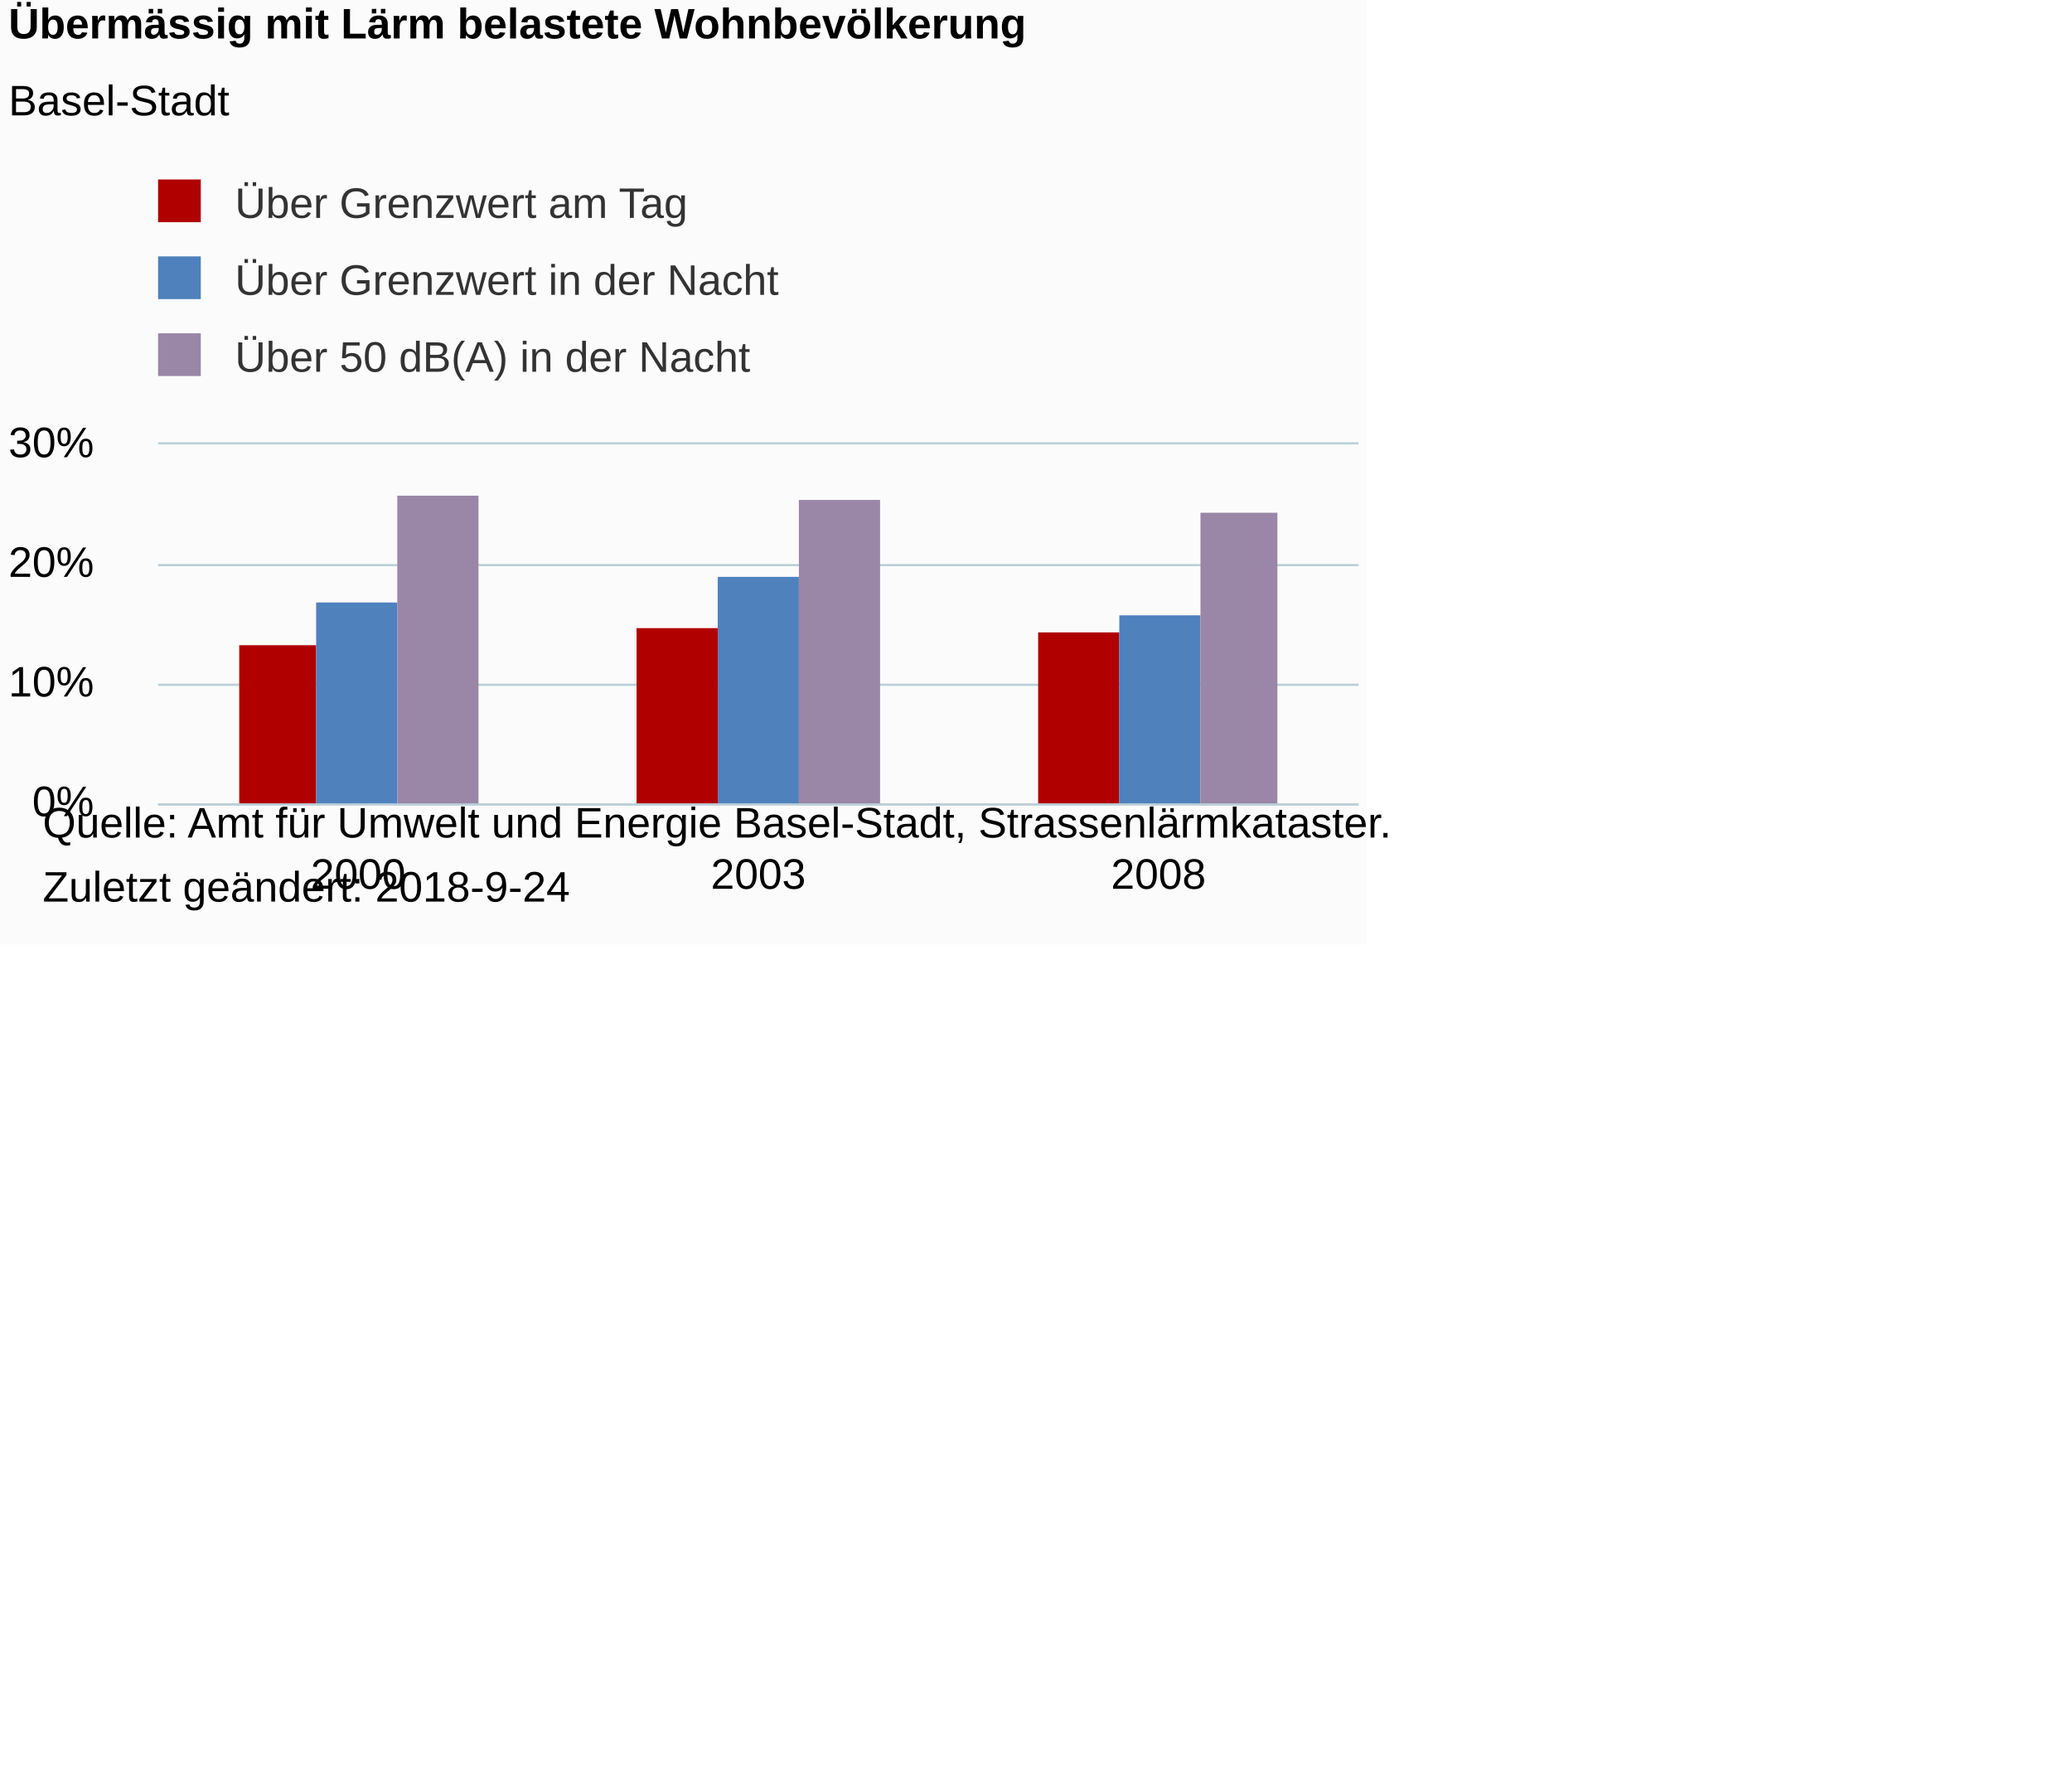
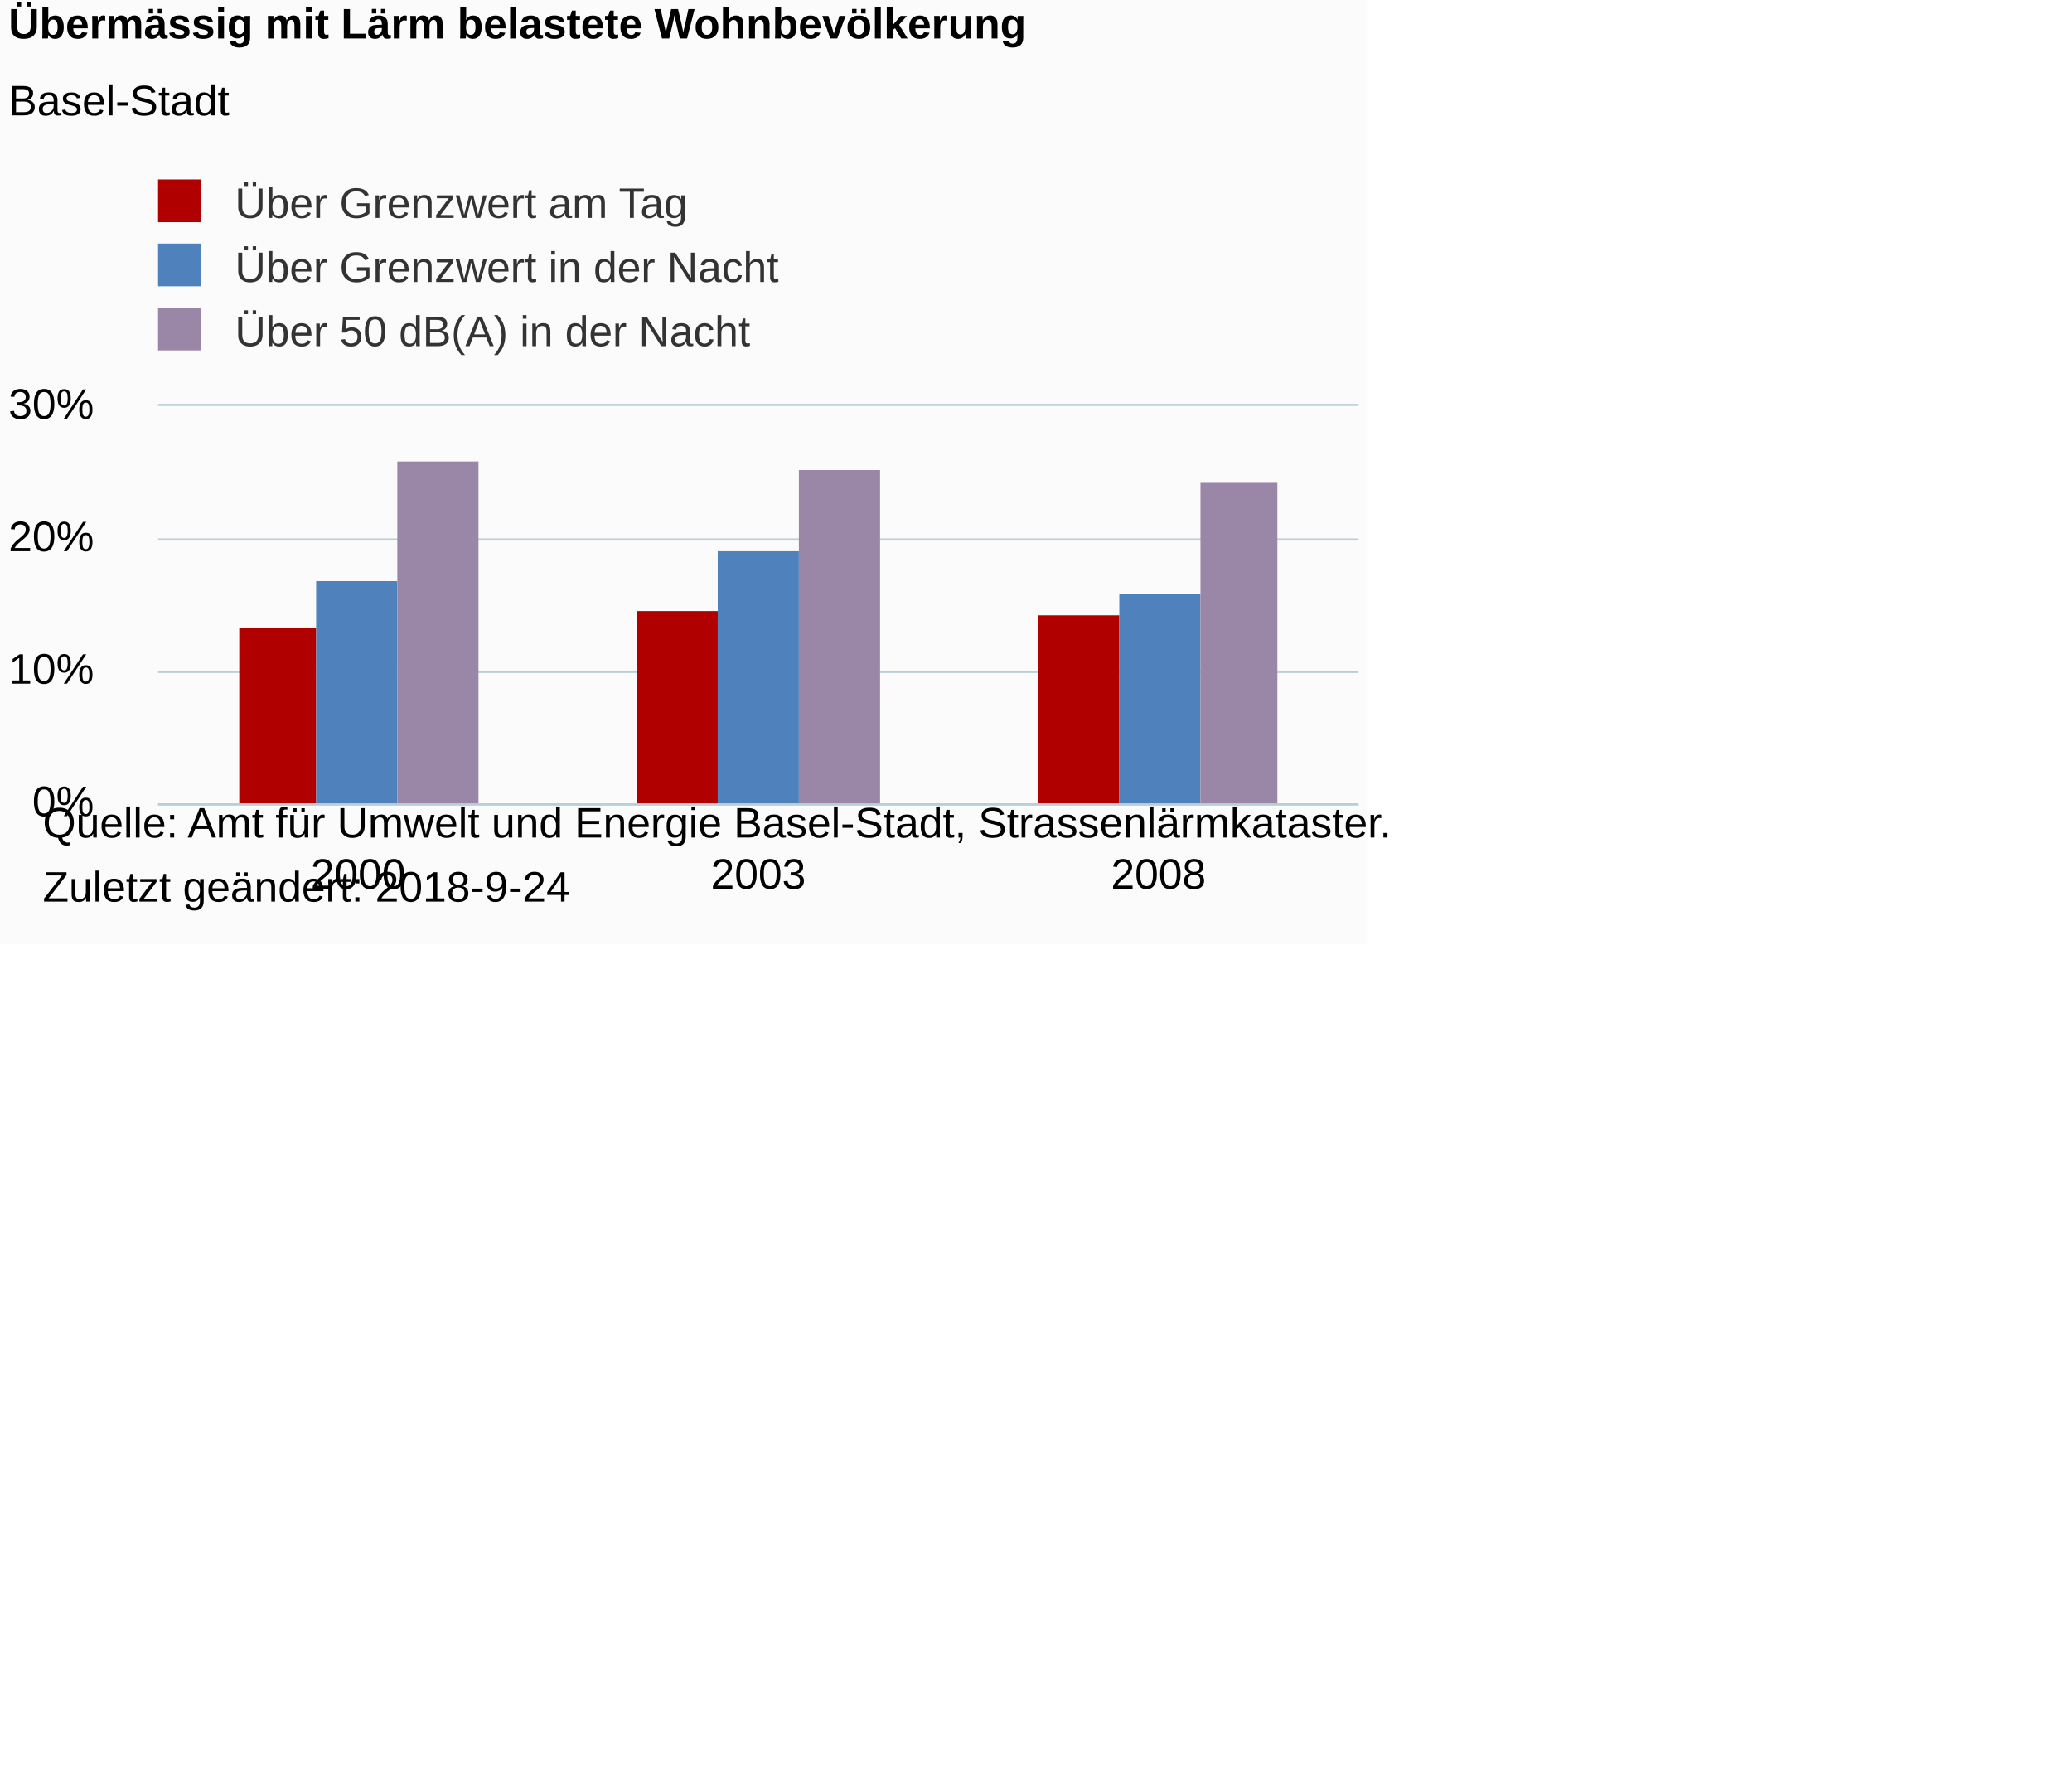
<svg xmlns="http://www.w3.org/2000/svg" version="1.1" class="highcharts-root" style="font-family:Arial;font-size:12px;" viewBox="0 0 485 415">
  <defs>
-     <clipPath id="highcharts-wr84qlh-6">
-       <rect x="0" y="0" width="281" height="84" fill="none" />
+     <clipPath id="highcharts-zgm8q2b-6">
+       <rect x="0" y="0" width="281" height="93" fill="none" />
    </clipPath>
-     <clipPath id="highcharts-wr84qlh-7">
-       <rect x="0" y="0" width="281" height="84" fill="none" />
+     <clipPath id="highcharts-zgm8q2b-7">
+       <rect x="0" y="0" width="281" height="93" fill="none" />
    </clipPath>
  </defs>
  <rect fill="#fbfbfb" class="highcharts-background" x="0" y="0" width="320" height="221" rx="0" ry="0" />
-   <rect fill="none" class="highcharts-plot-background" x="37" y="104" width="281" height="84" />
+   <rect fill="none" class="highcharts-plot-background" x="37" y="95" width="281" height="93" />
  <g class="highcharts-pane-group" data-z-index="0" />
  <g class="highcharts-grid highcharts-xaxis-grid " data-z-index="1">
-     <path fill="none" data-z-index="1" class="highcharts-grid-line" d="M 130.5 104 L 130.5 188" opacity="1" />
-     <path fill="none" data-z-index="1" class="highcharts-grid-line" d="M 223.5 104 L 223.5 188" opacity="1" />
-     <path fill="none" data-z-index="1" class="highcharts-grid-line" d="M 317.5 104 L 317.5 188" opacity="1" />
-     <path fill="none" data-z-index="1" class="highcharts-grid-line" d="M 36.5 104 L 36.5 188" opacity="1" />
+     <path fill="none" data-z-index="1" class="highcharts-grid-line" d="M 130.5 95 L 130.5 188" opacity="1" />
+     <path fill="none" data-z-index="1" class="highcharts-grid-line" d="M 223.5 95 L 223.5 188" opacity="1" />
+     <path fill="none" data-z-index="1" class="highcharts-grid-line" d="M 317.5 95 L 317.5 188" opacity="1" />
+     <path fill="none" data-z-index="1" class="highcharts-grid-line" d="M 36.5 95 L 36.5 188" opacity="1" />
  </g>
  <g class="highcharts-grid highcharts-yaxis-grid " data-z-index="1">
    <path fill="none" stroke="#B9CFD7" stroke-width="0.5" data-z-index="1" class="highcharts-grid-line" d="M 37 188.25 L 318 188.25" opacity="1" />
-     <path fill="none" stroke="#B9CFD7" stroke-width="0.5" data-z-index="1" class="highcharts-grid-line" d="M 37 160.25 L 318 160.25" opacity="1" />
-     <path fill="none" stroke="#B9CFD7" stroke-width="0.5" data-z-index="1" class="highcharts-grid-line" d="M 37 132.25 L 318 132.25" opacity="1" />
-     <path fill="none" stroke="#B9CFD7" stroke-width="0.5" data-z-index="1" class="highcharts-grid-line" d="M 37 103.75 L 318 103.75" opacity="1" />
+     <path fill="none" stroke="#B9CFD7" stroke-width="0.5" data-z-index="1" class="highcharts-grid-line" d="M 37 157.25 L 318 157.25" opacity="1" />
+     <path fill="none" stroke="#B9CFD7" stroke-width="0.5" data-z-index="1" class="highcharts-grid-line" d="M 37 126.25 L 318 126.25" opacity="1" />
+     <path fill="none" stroke="#B9CFD7" stroke-width="0.5" data-z-index="1" class="highcharts-grid-line" d="M 37 94.75 L 318 94.75" opacity="1" />
  </g>
-   <rect fill="none" class="highcharts-plot-border" data-z-index="1" x="37" y="104" width="281" height="84" />
+   <rect fill="none" class="highcharts-plot-border" data-z-index="1" x="37" y="95" width="281" height="93" />
  <g class="highcharts-axis highcharts-xaxis " data-z-index="2">
    <path fill="none" class="highcharts-axis-line" stroke="#B9CFD7" stroke-width="0.5" data-z-index="7" d="M 37 188.25 L 318 188.25" />
  </g>
  <g class="highcharts-axis highcharts-yaxis " data-z-index="2">
-     <path fill="none" class="highcharts-axis-line" data-z-index="7" d="M 37 104 L 37 188" />
+     <path fill="none" class="highcharts-axis-line" data-z-index="7" d="M 37 95 L 37 188" />
  </g>
  <g class="highcharts-series-group" data-z-index="3">
-     <g data-z-index="0.1" class="highcharts-series highcharts-series-0 highcharts-column-series " transform="translate(37,104) scale(1 1)" clip-path="url(#highcharts-wr84qlh-7)">
-       <rect x="19" y="47" width="18" height="38" fill="#b00000" class="highcharts-point" />
-       <rect x="112" y="43" width="19" height="42" fill="#b00000" class="highcharts-point" />
-       <rect x="206" y="44" width="19" height="41" fill="#b00000" class="highcharts-point" />
+     <g data-z-index="0.1" class="highcharts-series highcharts-series-0 highcharts-column-series " transform="translate(37,95) scale(1 1)" clip-path="url(#highcharts-zgm8q2b-7)">
+       <rect x="19" y="52" width="18" height="42" fill="#b00000" class="highcharts-point" />
+       <rect x="112" y="48" width="19" height="46" fill="#b00000" class="highcharts-point" />
+       <rect x="206" y="49" width="19" height="45" fill="#b00000" class="highcharts-point" />
    </g>
-     <g data-z-index="0.1" class="highcharts-markers highcharts-series-0 highcharts-column-series " transform="translate(37,104) scale(1 1)" clip-path="none" />
-     <g data-z-index="0.1" class="highcharts-series highcharts-series-1 highcharts-column-series " transform="translate(37,104) scale(1 1)" clip-path="url(#highcharts-wr84qlh-7)">
-       <rect x="37" y="37" width="19" height="48" fill="#4f81bd" class="highcharts-point" />
-       <rect x="131" y="31" width="19" height="54" fill="#4f81bd" class="highcharts-point" />
-       <rect x="225" y="40" width="19" height="45" fill="#4f81bd" class="highcharts-point" />
+     <g data-z-index="0.1" class="highcharts-markers highcharts-series-0 highcharts-column-series " transform="translate(37,95) scale(1 1)" clip-path="none" />
+     <g data-z-index="0.1" class="highcharts-series highcharts-series-1 highcharts-column-series " transform="translate(37,95) scale(1 1)" clip-path="url(#highcharts-zgm8q2b-7)">
+       <rect x="37" y="41" width="19" height="53" fill="#4f81bd" class="highcharts-point" />
+       <rect x="131" y="34" width="19" height="60" fill="#4f81bd" class="highcharts-point" />
+       <rect x="225" y="44" width="19" height="50" fill="#4f81bd" class="highcharts-point" />
    </g>
-     <g data-z-index="0.1" class="highcharts-markers highcharts-series-1 highcharts-column-series " transform="translate(37,104) scale(1 1)" clip-path="none" />
-     <g data-z-index="0.1" class="highcharts-series highcharts-series-2 highcharts-column-series " transform="translate(37,104) scale(1 1)" clip-path="url(#highcharts-wr84qlh-7)">
-       <rect x="56" y="12" width="19" height="73" fill="#9A86A6" class="highcharts-point" />
-       <rect x="150" y="13" width="19" height="72" fill="#9A86A6" class="highcharts-point" />
-       <rect x="244" y="16" width="18" height="69" fill="#9A86A6" class="highcharts-point" />
+     <g data-z-index="0.1" class="highcharts-markers highcharts-series-1 highcharts-column-series " transform="translate(37,95) scale(1 1)" clip-path="none" />
+     <g data-z-index="0.1" class="highcharts-series highcharts-series-2 highcharts-column-series " transform="translate(37,95) scale(1 1)" clip-path="url(#highcharts-zgm8q2b-7)">
+       <rect x="56" y="13" width="19" height="81" fill="#9A86A6" class="highcharts-point" />
+       <rect x="150" y="15" width="19" height="79" fill="#9A86A6" class="highcharts-point" />
+       <rect x="244" y="18" width="18" height="76" fill="#9A86A6" class="highcharts-point" />
    </g>
-     <g data-z-index="0.1" class="highcharts-markers highcharts-series-2 highcharts-column-series " transform="translate(37,104) scale(1 1)" clip-path="none" />
+     <g data-z-index="0.1" class="highcharts-markers highcharts-series-2 highcharts-column-series " transform="translate(37,95) scale(1 1)" clip-path="none" />
  </g>
  <text x="2" text-anchor="start" class="highcharts-title" data-z-index="4" style="color:#000000;font-size:10px;font-weight:bold;fill:#000000;" y="9">
    <tspan>Übermässig mit Lärm belastete Wohnbevölkerung</tspan>
  </text>
  <text x="2" text-anchor="start" class="highcharts-subtitle" data-z-index="4" style="color:#000000;font-size:10px;font-weight:normal;font-family:Arial;fill:#000000;" y="27">
    <tspan>Basel-Stadt</tspan>
  </text>
  <g class="highcharts-legend" data-z-index="7" transform="translate(34,43)">
-     <rect fill="none" class="highcharts-legend-box" rx="0" ry="0" x="0" y="0" width="148" height="49" visibility="visible" />
+     <rect fill="none" class="highcharts-legend-box" rx="0" ry="0" x="0" y="0" width="148" height="40" visibility="visible" />
    <g data-z-index="1">
      <g>
        <g class="highcharts-legend-item highcharts-column-series highcharts-color-undefined highcharts-series-0" data-z-index="1" transform="translate(0,-5)">
          <text x="21" style="color:#333333;font-size:10px;font-weight:normal;cursor:pointer;fill:#333333;" text-anchor="start" data-z-index="2" y="13">
            <tspan>Über Grenzwert am Tag</tspan>
          </text>
          <rect x="3" y="4" width="10" height="10" fill="#b00000" class="highcharts-point" data-z-index="3" />
        </g>
-         <g class="highcharts-legend-item highcharts-column-series highcharts-color-undefined highcharts-series-1" data-z-index="1" transform="translate(0,13)">
+         <g class="highcharts-legend-item highcharts-column-series highcharts-color-undefined highcharts-series-1" data-z-index="1" transform="translate(0,10)">
          <text x="21" y="13" style="color:#333333;font-size:10px;font-weight:normal;cursor:pointer;fill:#333333;" text-anchor="start" data-z-index="2">
            <tspan>Über Grenzwert in der Nacht</tspan>
          </text>
          <rect x="3" y="4" width="10" height="10" fill="#4f81bd" class="highcharts-point" data-z-index="3" />
        </g>
-         <g class="highcharts-legend-item highcharts-column-series highcharts-color-undefined highcharts-series-2" data-z-index="1" transform="translate(0,31)">
+         <g class="highcharts-legend-item highcharts-column-series highcharts-color-undefined highcharts-series-2" data-z-index="1" transform="translate(0,25)">
          <text x="21" y="13" style="color:#333333;font-size:10px;font-weight:normal;cursor:pointer;fill:#333333;" text-anchor="start" data-z-index="2">
            <tspan>Über 50 dB(A) in der Nacht</tspan>
          </text>
          <rect x="3" y="4" width="10" height="10" fill="#9A86A6" class="highcharts-point" data-z-index="3" />
        </g>
      </g>
    </g>
  </g>
  <g class="highcharts-axis-labels highcharts-xaxis-labels " data-z-index="7">
    <text x="83.833" style="color:#000000;cursor:default;font-size:10;fill:#000000;" text-anchor="middle" transform="translate(0,0)" y="208" opacity="1">2000</text>
    <text x="177.5" style="color:#000000;cursor:default;font-size:10;fill:#000000;" text-anchor="middle" transform="translate(0,0)" y="208" opacity="1">2003</text>
    <text x="271.167" style="color:#000000;cursor:default;font-size:10;fill:#000000;" text-anchor="middle" transform="translate(0,0)" y="208" opacity="1">2008</text>
  </g>
  <g class="highcharts-axis-labels highcharts-yaxis-labels " data-z-index="7">
    <text x="22" style="color:#000000;cursor:default;font-size:10;fill:#000000;" text-anchor="end" transform="translate(0,0)" y="191" opacity="1">0%</text>
-     <text x="22" style="color:#000000;cursor:default;font-size:10;fill:#000000;" text-anchor="end" transform="translate(0,0)" y="163" opacity="1">10%</text>
-     <text x="22" style="color:#000000;cursor:default;font-size:10;fill:#000000;" text-anchor="end" transform="translate(0,0)" y="135" opacity="1">20%</text>
-     <text x="22" style="color:#000000;cursor:default;font-size:10;fill:#000000;" text-anchor="end" transform="translate(0,0)" y="107" opacity="1">30%</text>
+     <text x="22" style="color:#000000;cursor:default;font-size:10;fill:#000000;" text-anchor="end" transform="translate(0,0)" y="160" opacity="1">10%</text>
+     <text x="22" style="color:#000000;cursor:default;font-size:10;fill:#000000;" text-anchor="end" transform="translate(0,0)" y="129" opacity="1">20%</text>
+     <text x="22" style="color:#000000;cursor:default;font-size:10;fill:#000000;" text-anchor="end" transform="translate(0,0)" y="98" opacity="1">30%</text>
  </g>
  <text x="10" class="highcharts-credits" text-anchor="start" data-z-index="8" style="cursor:default;color:#000000;font-size:10;fill:#000000;" y="196">
    <tspan>Quelle: Amt für Umwelt und Energie Basel-Stadt, Strassenlärmkataster.</tspan>
    <tspan x="10" dy="15">Zuletzt geändert: 2018-9-24</tspan>
  </text>
</svg>
